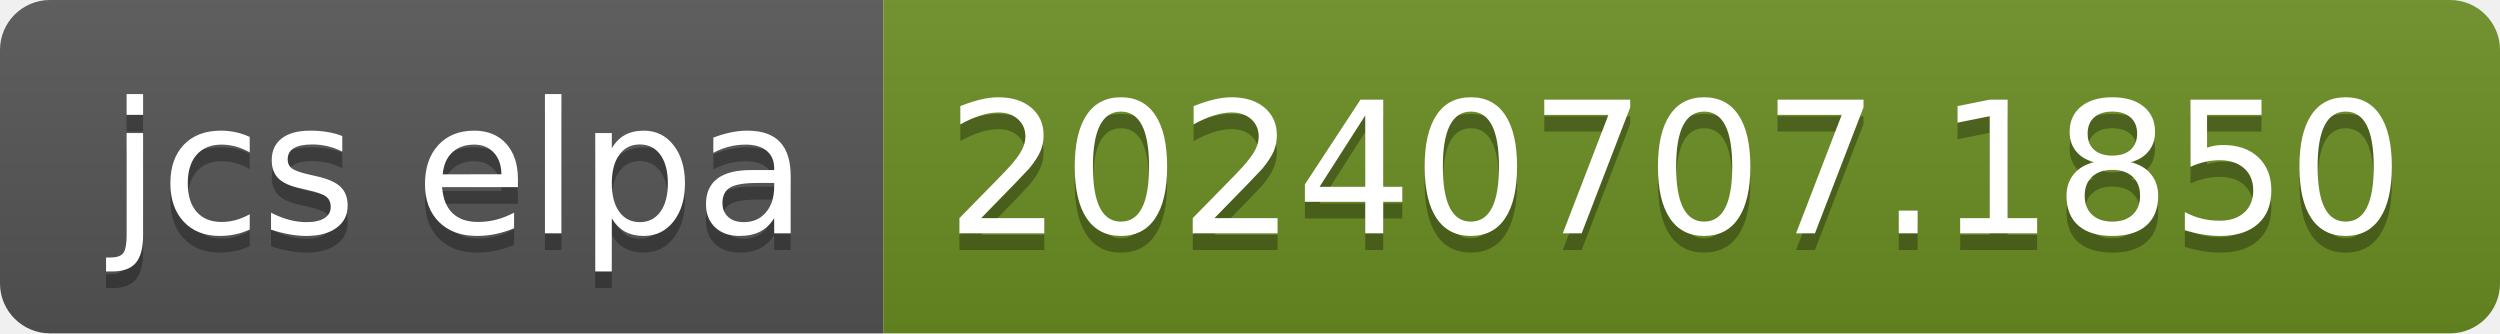
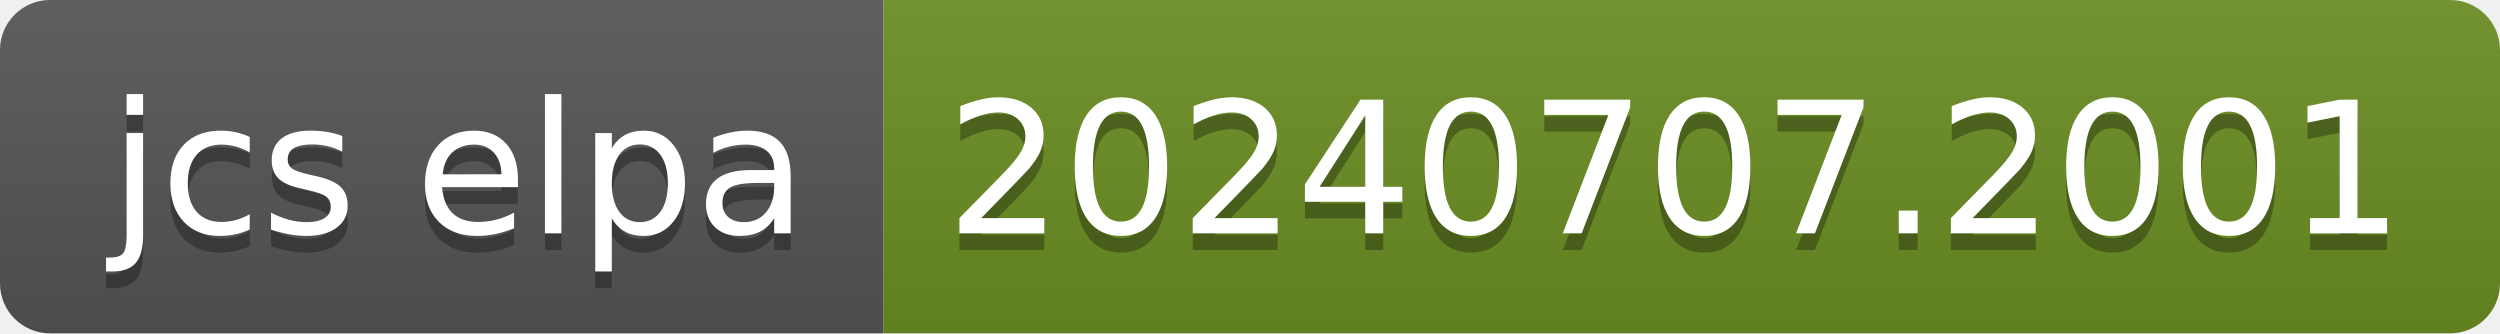
- <svg xmlns="http://www.w3.org/2000/svg" width="150" height="20" role="img" aria-label="jcs elpa: 20240707.1850">
+ <svg xmlns="http://www.w3.org/2000/svg" width="150" height="20" role="img" aria-label="jcs elpa: 20240707.2001">
  <linearGradient id="s" x2="0" y2="100%">
    <stop offset="0" stop-color="#bbb" stop-opacity=".1" />
    <stop offset="1" stop-opacity=".1" />
  </linearGradient>
  <clipPath id="r">
    <rect width="150" height="20" rx="3" fill="#fff" />
  </clipPath>
  <g clip-path="url(#r)">
    <rect width="53" height="20" fill="#555" />
    <rect x="53" width="97" height="20" fill="#6b8e23" />
    <rect width="150" height="20" fill="url(#s)" />
  </g>
  <g fill="#fff" text-anchor="middle" font-family="Verdana,Geneva,DejaVu Sans,sans-serif" text-rendering="geometricPrecision" font-size="110">
    <text aria-hidden="true" x="275" y="150" fill="#010101" fill-opacity=".3" transform="scale(.1)" textLength="430">jcs elpa</text>
    <text x="275" y="140" transform="scale(.1)" fill="#fff" textLength="430">jcs elpa</text>
-     <text aria-hidden="true" x="1005" y="150" fill="#010101" fill-opacity=".3" transform="scale(.1)" textLength="870">20240707.1850</text>
-     <text x="1005" y="140" transform="scale(.1)" fill="#fff" textLength="870">20240707.1850</text>
+     <text aria-hidden="true" x="1005" y="150" fill="#010101" fill-opacity=".3" transform="scale(.1)" textLength="870">20240707.2001</text>
+     <text x="1005" y="140" transform="scale(.1)" fill="#fff" textLength="870">20240707.2001</text>
  </g>
</svg>
